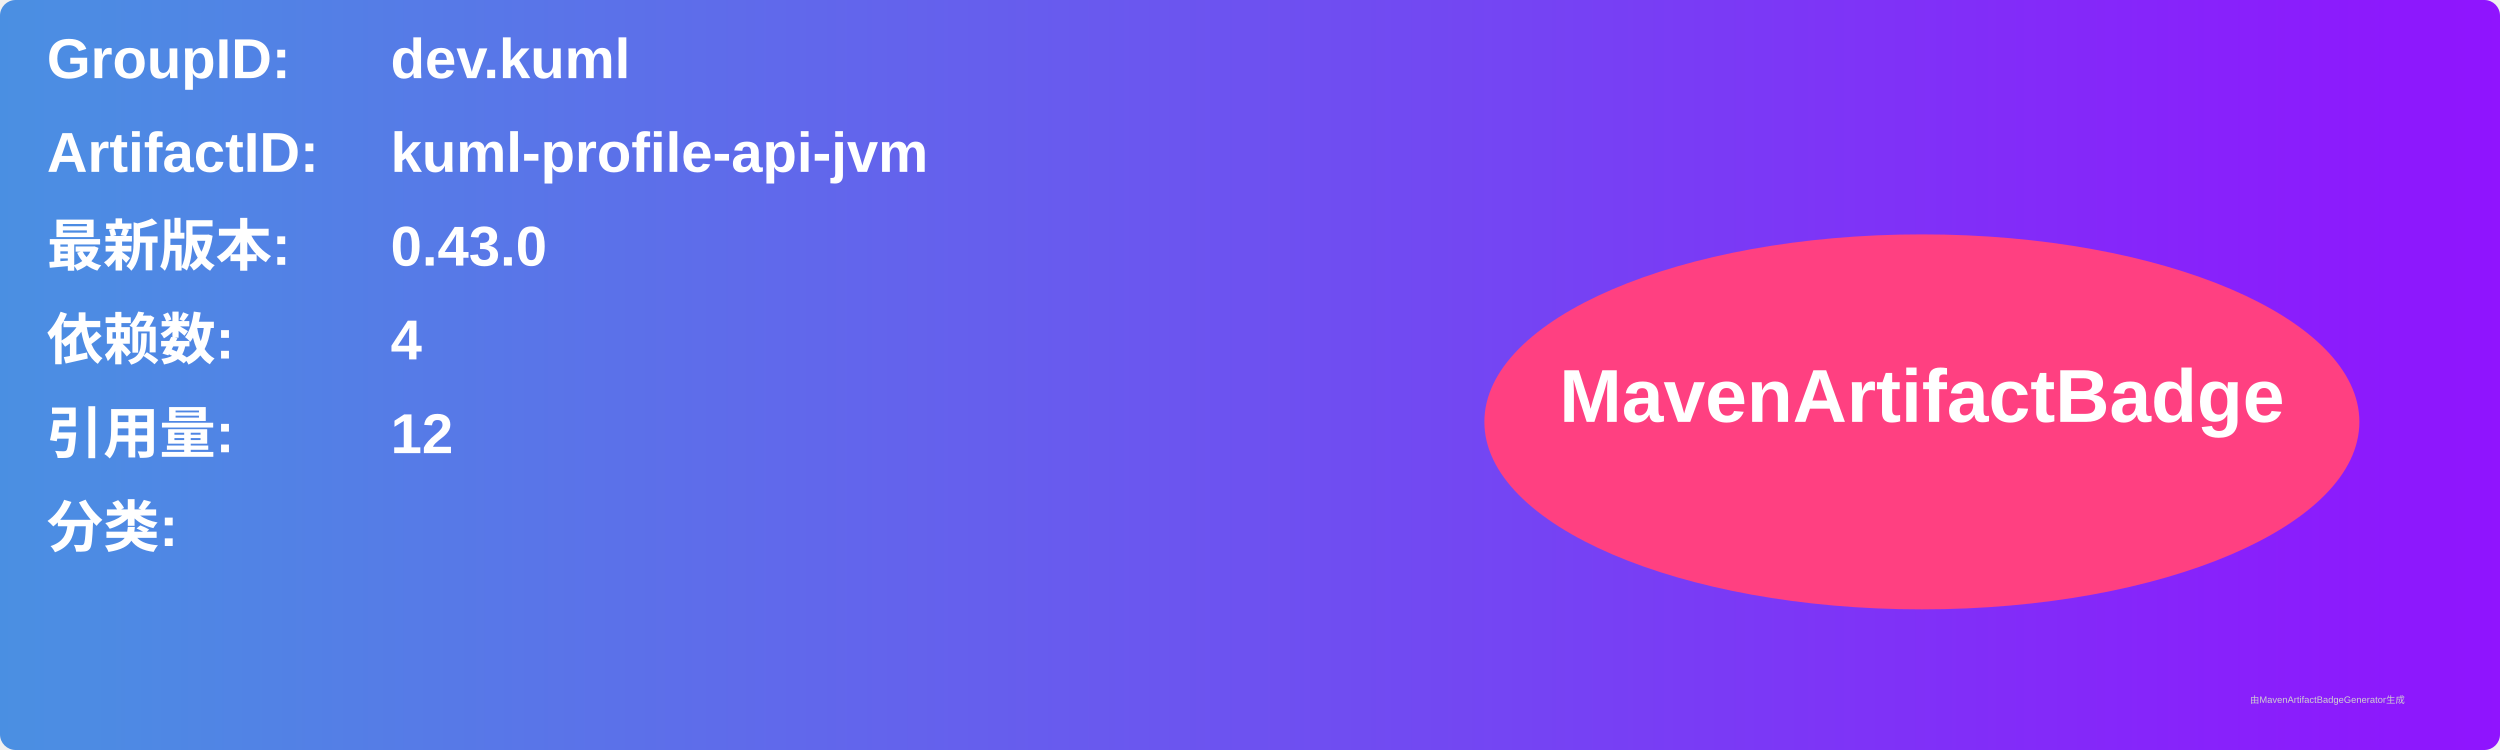
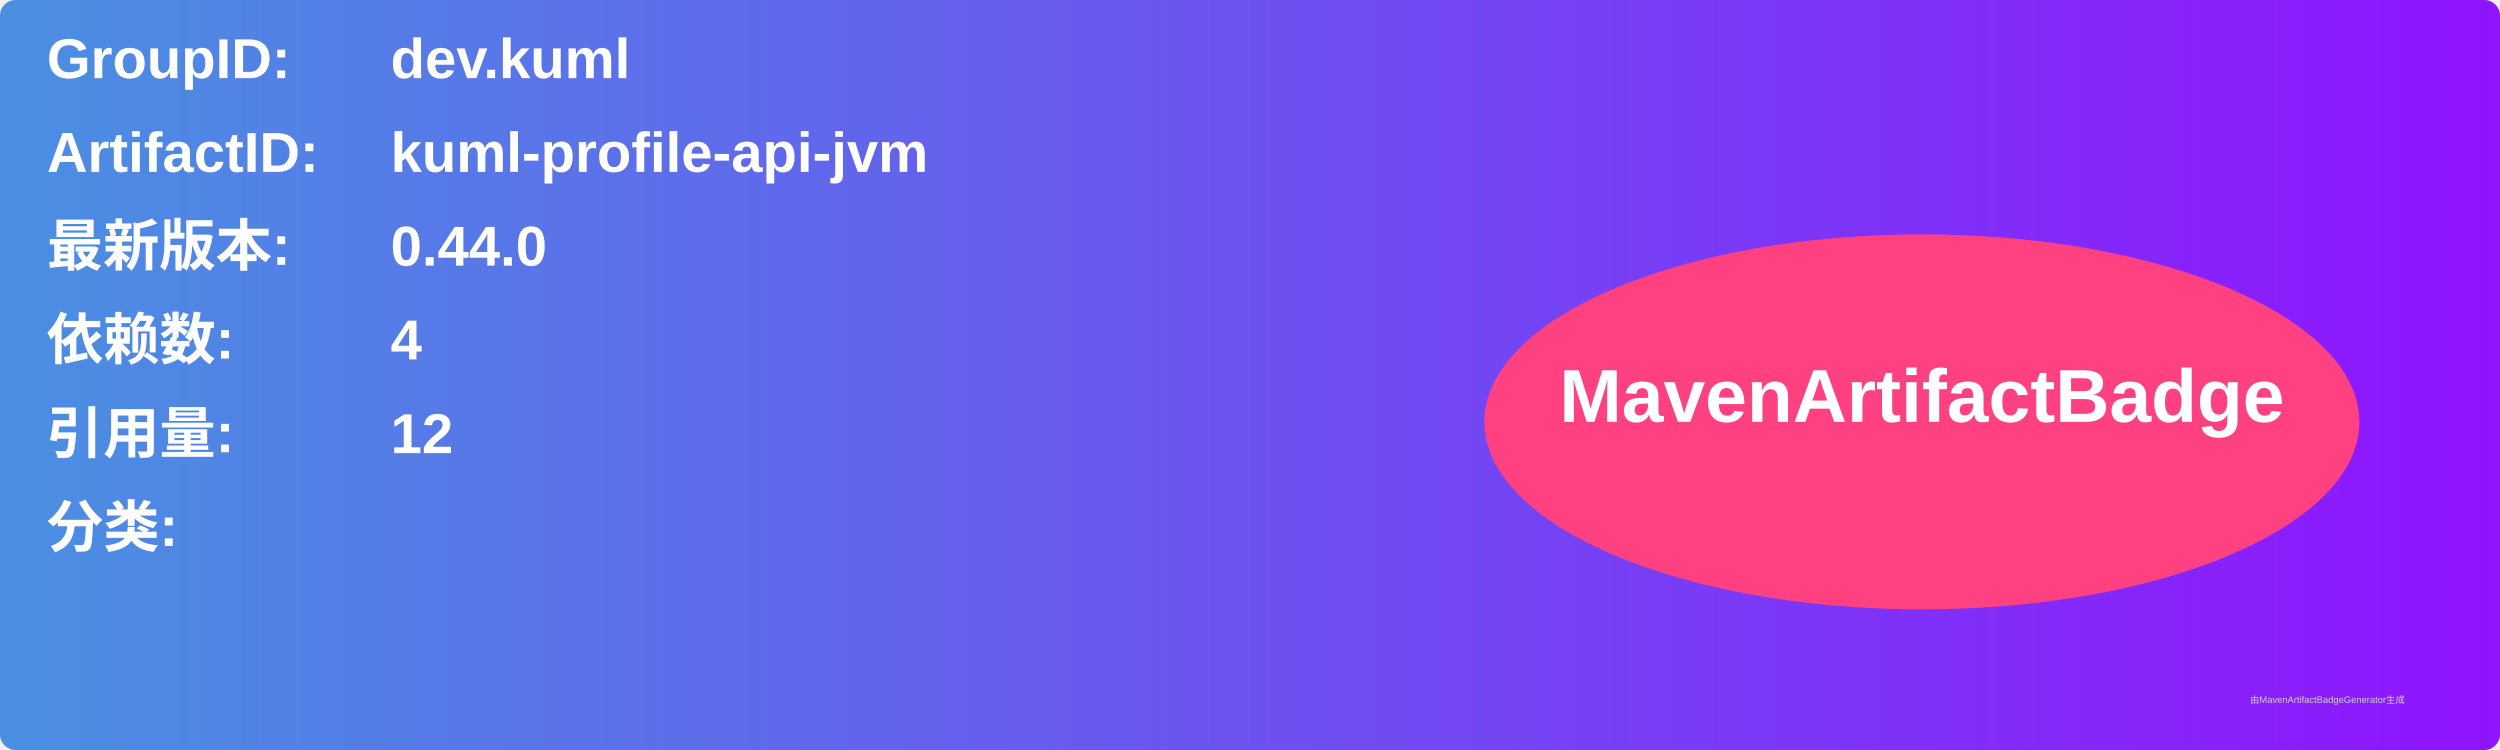
<svg xmlns="http://www.w3.org/2000/svg" width="800" height="240" viewBox="0 0 800 240">
  <linearGradient id="grad" x1="0%" y1="0%" x2="100%" y2="0%">
    <stop offset="0%" stop-color="#4a90e2" />
    <stop offset="100%" stop-color="#9013fe" />
  </linearGradient>
  <rect width="100%" height="100%" rx="5" ry="5" fill="url(#grad)" />
  <g transform="translate(15, 15)">
    <text x="0" y="10" font-family="Arial" font-size="18" fill="white" font-weight="bold" width="260">GroupID:</text>
    <text x="110" y="10" font-family="Arial" font-size="18" fill="white" font-weight="bold" width="460">dev.kuml</text>
    <text x="0" y="40" font-family="Arial" font-size="18" fill="white" font-weight="bold" width="260">ArtifactID:</text>
    <text x="110" y="40" font-family="Arial" font-size="18" fill="white" font-weight="bold" width="460">kuml-profile-api-jvm</text>
    <text x="0" y="70" font-family="Arial" font-size="18" fill="white" font-weight="bold">最新版本:</text>
    <text x="110" y="70" font-family="Arial" font-size="18" fill="white" font-weight="bold">
-       <tspan font-weight="bold">0.43.0</tspan>
+       <tspan font-weight="bold">0.44.0</tspan>
    </text>
    <text x="0" y="100" font-family="Arial" font-size="18" fill="white" font-weight="bold">依赖数: </text>
    <text x="110" y="100" font-family="Arial" font-size="18" fill="white">
      <tspan font-weight="bold">4</tspan>
    </text>
    <text x="0" y="130" font-family="Arial" font-size="18" fill="white" font-weight="bold">引用量: </text>
    <text x="110" y="130" font-family="Arial" font-size="18" fill="white">
      <tspan font-weight="bold">12</tspan>
    </text>
    <text x="0" y="160" font-family="Arial" font-size="18" fill="white" font-weight="bold">分类:</text>
    <text x="10" y="190" font-family="Arial" font-size="10" fill="white">
      <tspan font-weight="bold" />
    </text>
    <ellipse cx="600" cy="120" rx="140" ry="60" fill="#ff4081" />
    <text x="600" y="120" text-anchor="middle" font-family="Arial" font-size="24" fill="white" font-weight="bold">MavenArtifactBadge</text>
  </g>
  <text x="720" y="225" font-family="Arial" font-size="3" fill="#d0d0d0">由MavenArtifactBadgeGenerator生成</text>
</svg>
